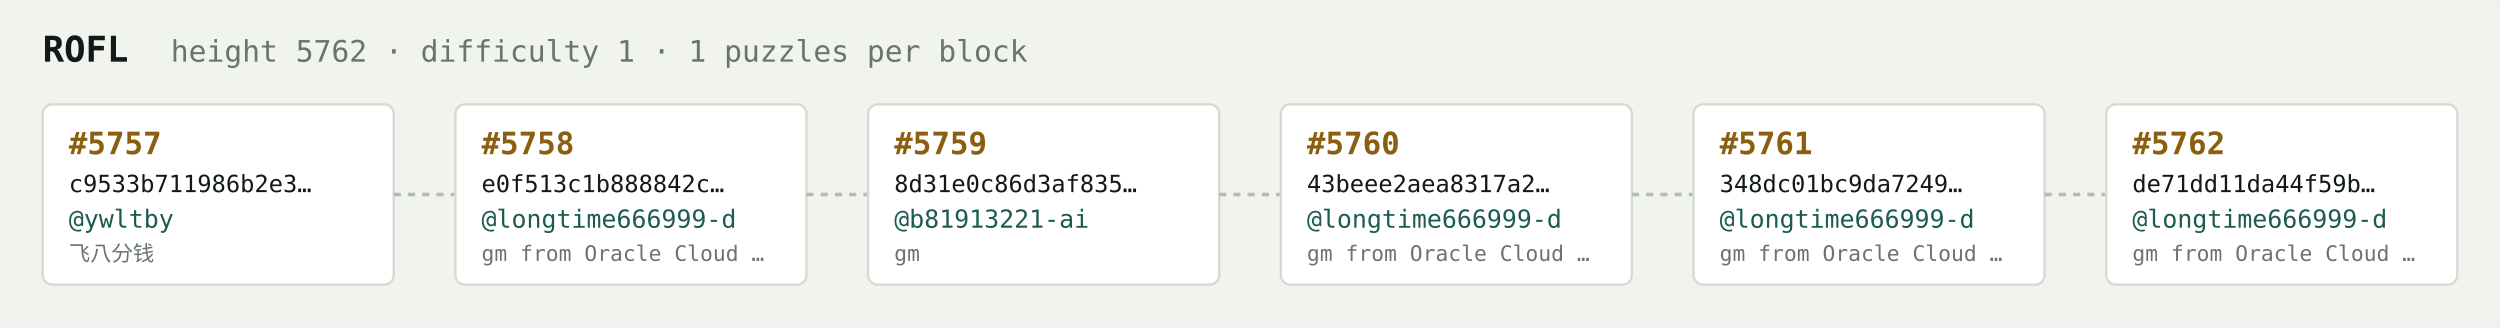
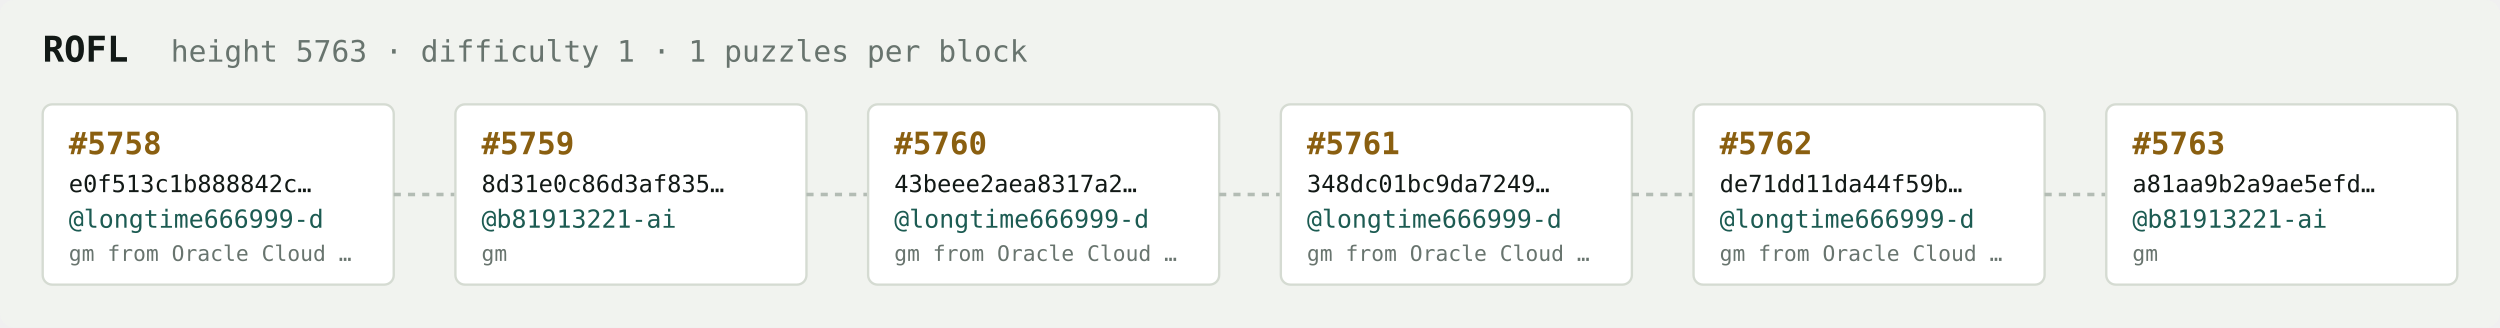
<svg xmlns="http://www.w3.org/2000/svg" width="1054" height="138" viewBox="0 0 1054 138" font-family="ui-monospace,SFMono-Regular,Menlo,monospace">
  <rect fill="#f1f3ef" width="1054" height="138" rx="6" />
  <text x="18" y="26" fill="#121916" font-size="15" font-weight="700">ROFL</text>
-   <text x="72" y="26" fill="#68746e" font-size="12.5">height 5762 · difficulty 1 · 1 puzzles per block</text>
+   <text x="72" y="26" fill="#68746e" font-size="12.5">height 5763 · difficulty 1 · 1 puzzles per block</text>
  <rect x="18" y="44" width="148" height="76" rx="4" fill="#ffffff" stroke="#d5dbd2" stroke-width="1" />
-   <text x="29" y="65" fill="#8a5f10" font-size="13" font-weight="700">#5757</text>
-   <text x="29" y="81" fill="#121916" font-size="10">c9533b711986b2e3…</text>
-   <text x="29" y="96" fill="#1c5b52" font-size="10.5">@ywltby</text>
-   <text x="29" y="110" fill="#68746e" font-size="9">飞八分钱</text>
+   <text x="29" y="65" fill="#8a5f10" font-size="13" font-weight="700">#5758</text>
+   <text x="29" y="81" fill="#121916" font-size="10">e0f513c1b888842c…</text>
+   <text x="29" y="96" fill="#1c5b52" font-size="10.5">@longtime666999-d</text>
+   <text x="29" y="110" fill="#68746e" font-size="9">gm from Oracle Cloud …</text>
  <line x1="166" y1="82.0" x2="192" y2="82.0" stroke="#b3bcb4" stroke-width="1.5" stroke-dasharray="3 3" />
  <rect x="192" y="44" width="148" height="76" rx="4" fill="#ffffff" stroke="#d5dbd2" stroke-width="1" />
-   <text x="203" y="65" fill="#8a5f10" font-size="13" font-weight="700">#5758</text>
-   <text x="203" y="81" fill="#121916" font-size="10">e0f513c1b888842c…</text>
-   <text x="203" y="96" fill="#1c5b52" font-size="10.5">@longtime666999-d</text>
-   <text x="203" y="110" fill="#68746e" font-size="9">gm from Oracle Cloud …</text>
+   <text x="203" y="65" fill="#8a5f10" font-size="13" font-weight="700">#5759</text>
+   <text x="203" y="81" fill="#121916" font-size="10">8d31e0c86d3af835…</text>
+   <text x="203" y="96" fill="#1c5b52" font-size="10.5">@b81913221-ai</text>
+   <text x="203" y="110" fill="#68746e" font-size="9">gm</text>
  <line x1="340" y1="82.0" x2="366" y2="82.0" stroke="#b3bcb4" stroke-width="1.5" stroke-dasharray="3 3" />
  <rect x="366" y="44" width="148" height="76" rx="4" fill="#ffffff" stroke="#d5dbd2" stroke-width="1" />
-   <text x="377" y="65" fill="#8a5f10" font-size="13" font-weight="700">#5759</text>
-   <text x="377" y="81" fill="#121916" font-size="10">8d31e0c86d3af835…</text>
-   <text x="377" y="96" fill="#1c5b52" font-size="10.5">@b81913221-ai</text>
-   <text x="377" y="110" fill="#68746e" font-size="9">gm</text>
+   <text x="377" y="65" fill="#8a5f10" font-size="13" font-weight="700">#5760</text>
+   <text x="377" y="81" fill="#121916" font-size="10">43beee2aea8317a2…</text>
+   <text x="377" y="96" fill="#1c5b52" font-size="10.5">@longtime666999-d</text>
+   <text x="377" y="110" fill="#68746e" font-size="9">gm from Oracle Cloud …</text>
  <line x1="514" y1="82.0" x2="540" y2="82.0" stroke="#b3bcb4" stroke-width="1.5" stroke-dasharray="3 3" />
  <rect x="540" y="44" width="148" height="76" rx="4" fill="#ffffff" stroke="#d5dbd2" stroke-width="1" />
-   <text x="551" y="65" fill="#8a5f10" font-size="13" font-weight="700">#5760</text>
-   <text x="551" y="81" fill="#121916" font-size="10">43beee2aea8317a2…</text>
+   <text x="551" y="65" fill="#8a5f10" font-size="13" font-weight="700">#5761</text>
+   <text x="551" y="81" fill="#121916" font-size="10">348dc01bc9da7249…</text>
  <text x="551" y="96" fill="#1c5b52" font-size="10.5">@longtime666999-d</text>
  <text x="551" y="110" fill="#68746e" font-size="9">gm from Oracle Cloud …</text>
  <line x1="688" y1="82.0" x2="714" y2="82.0" stroke="#b3bcb4" stroke-width="1.5" stroke-dasharray="3 3" />
  <rect x="714" y="44" width="148" height="76" rx="4" fill="#ffffff" stroke="#d5dbd2" stroke-width="1" />
-   <text x="725" y="65" fill="#8a5f10" font-size="13" font-weight="700">#5761</text>
-   <text x="725" y="81" fill="#121916" font-size="10">348dc01bc9da7249…</text>
+   <text x="725" y="65" fill="#8a5f10" font-size="13" font-weight="700">#5762</text>
+   <text x="725" y="81" fill="#121916" font-size="10">de71dd11da44f59b…</text>
  <text x="725" y="96" fill="#1c5b52" font-size="10.5">@longtime666999-d</text>
  <text x="725" y="110" fill="#68746e" font-size="9">gm from Oracle Cloud …</text>
  <line x1="862" y1="82.0" x2="888" y2="82.0" stroke="#b3bcb4" stroke-width="1.5" stroke-dasharray="3 3" />
  <rect x="888" y="44" width="148" height="76" rx="4" fill="#ffffff" stroke="#d5dbd2" stroke-width="1" />
-   <text x="899" y="65" fill="#8a5f10" font-size="13" font-weight="700">#5762</text>
-   <text x="899" y="81" fill="#121916" font-size="10">de71dd11da44f59b…</text>
-   <text x="899" y="96" fill="#1c5b52" font-size="10.5">@longtime666999-d</text>
-   <text x="899" y="110" fill="#68746e" font-size="9">gm from Oracle Cloud …</text>
+   <text x="899" y="65" fill="#8a5f10" font-size="13" font-weight="700">#5763</text>
+   <text x="899" y="81" fill="#121916" font-size="10">a81aa9b2a9ae5efd…</text>
+   <text x="899" y="96" fill="#1c5b52" font-size="10.5">@b81913221-ai</text>
+   <text x="899" y="110" fill="#68746e" font-size="9">gm</text>
</svg>
